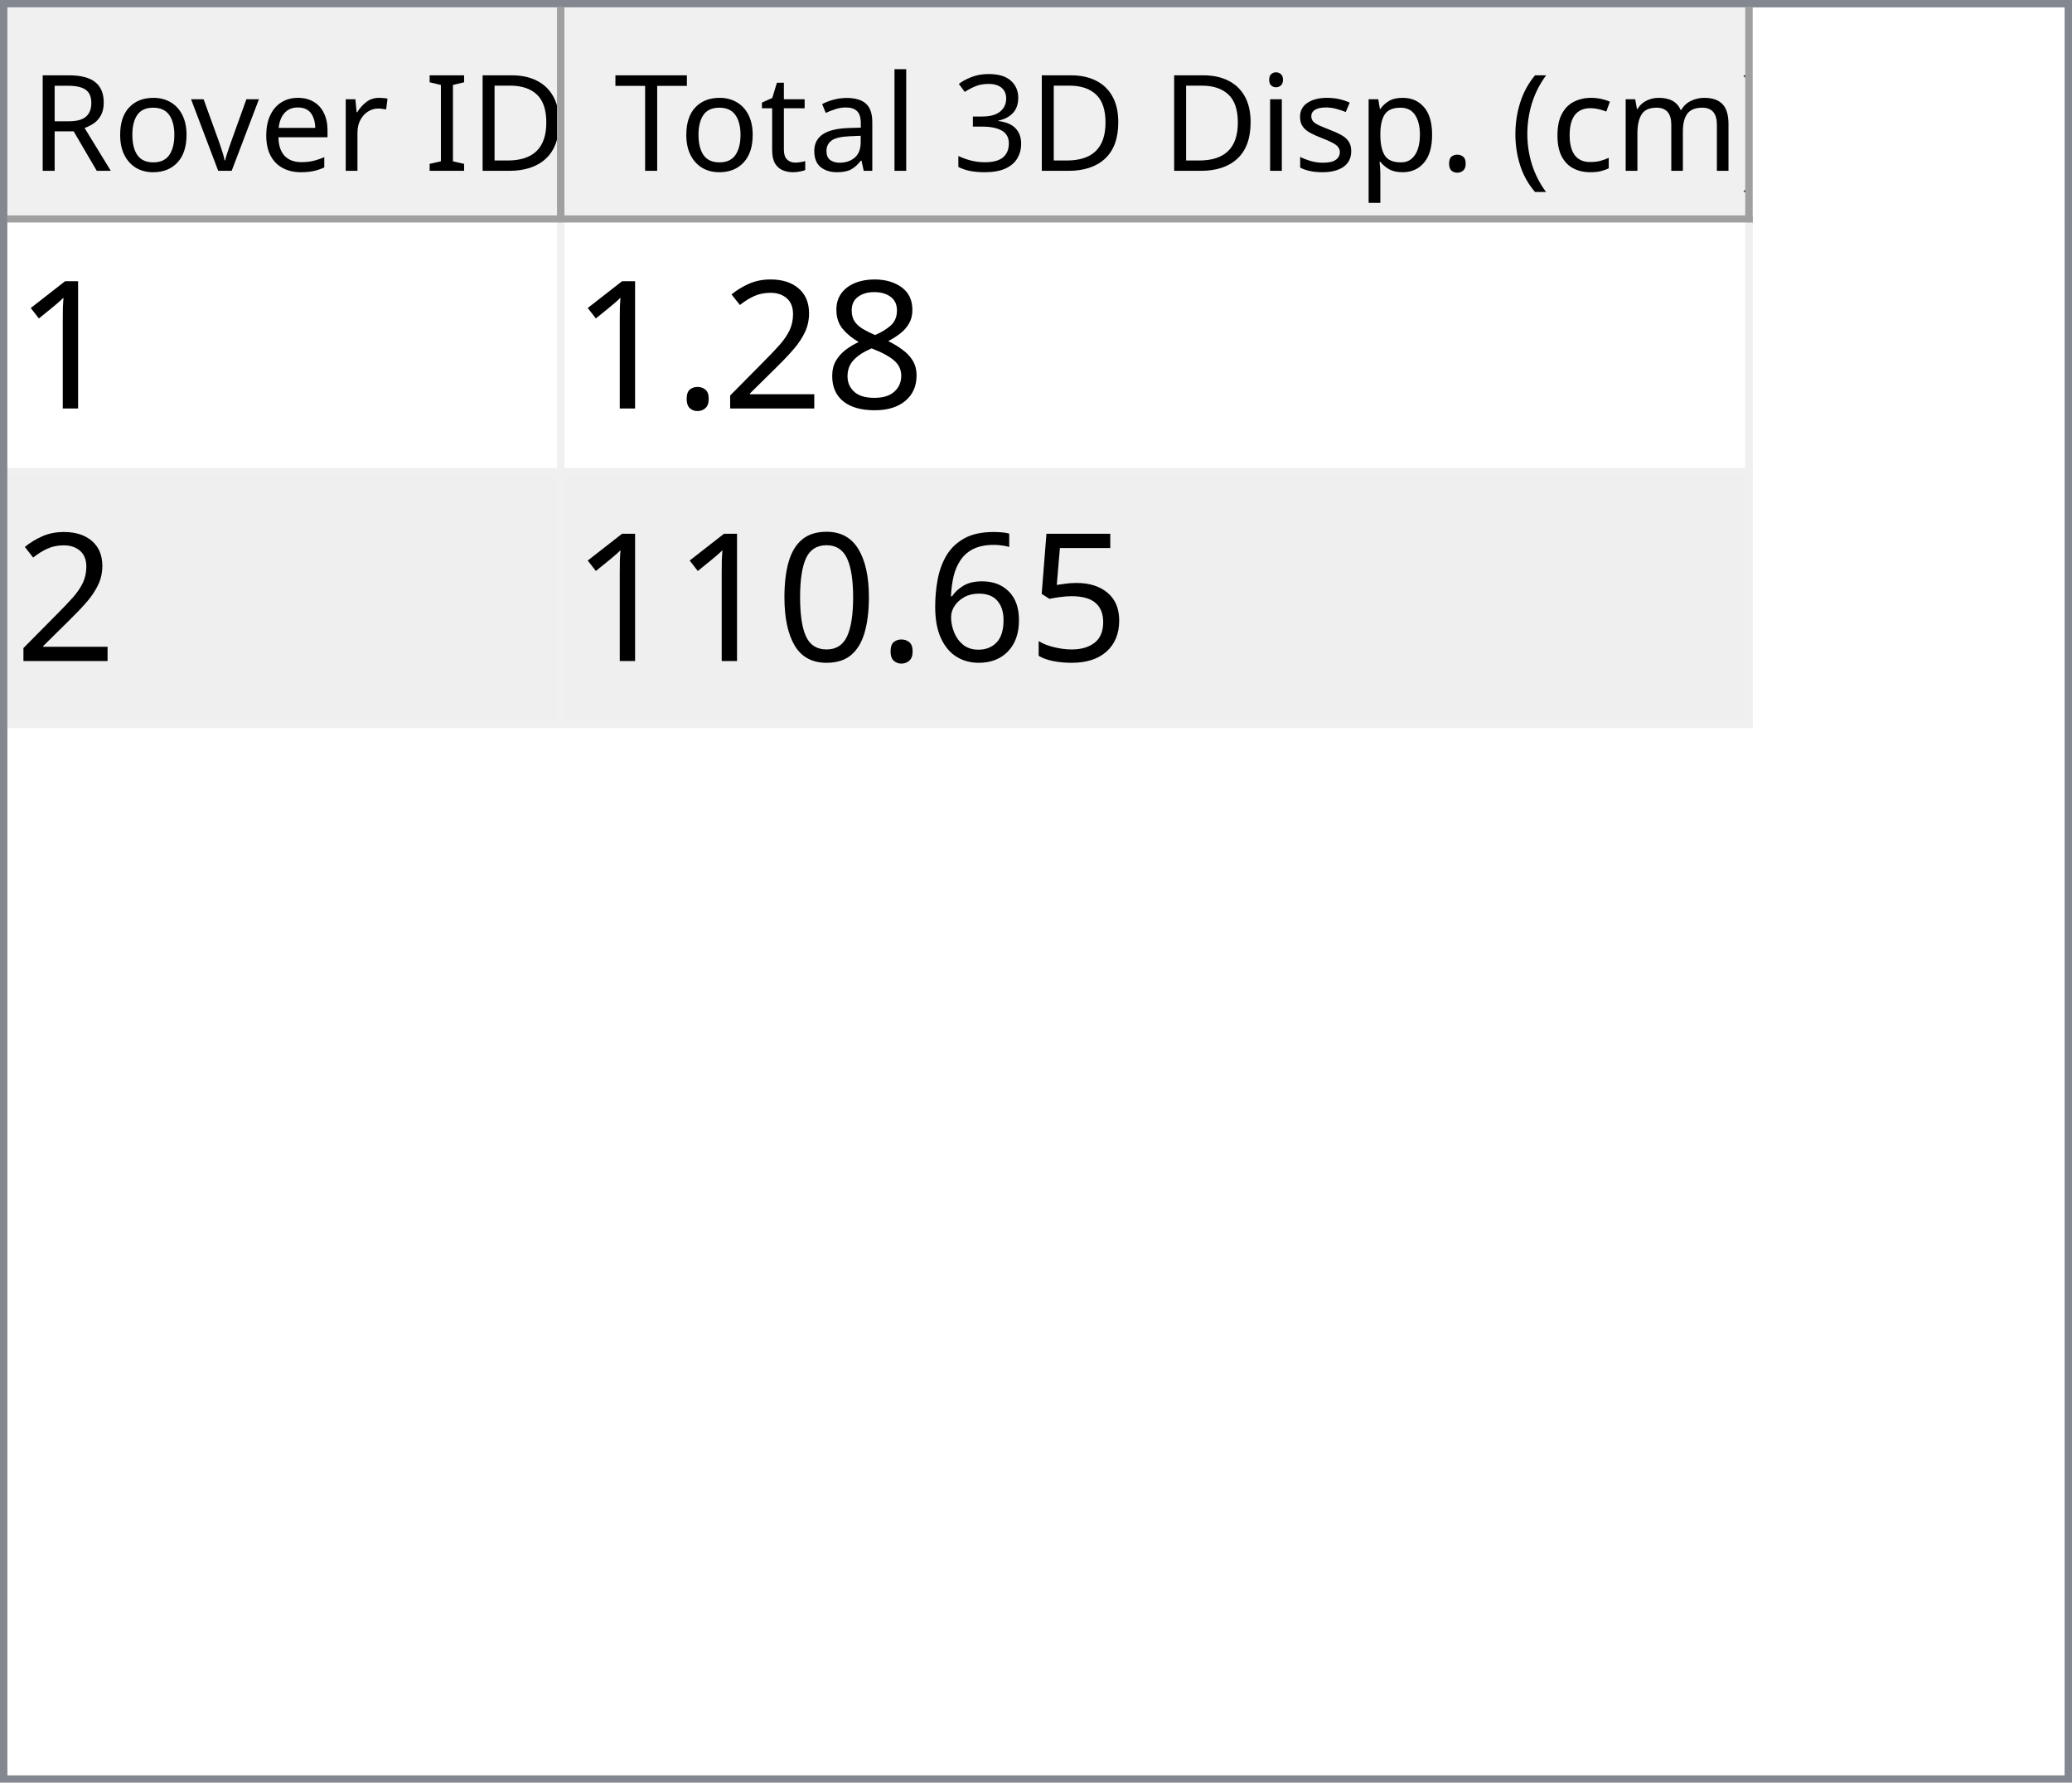
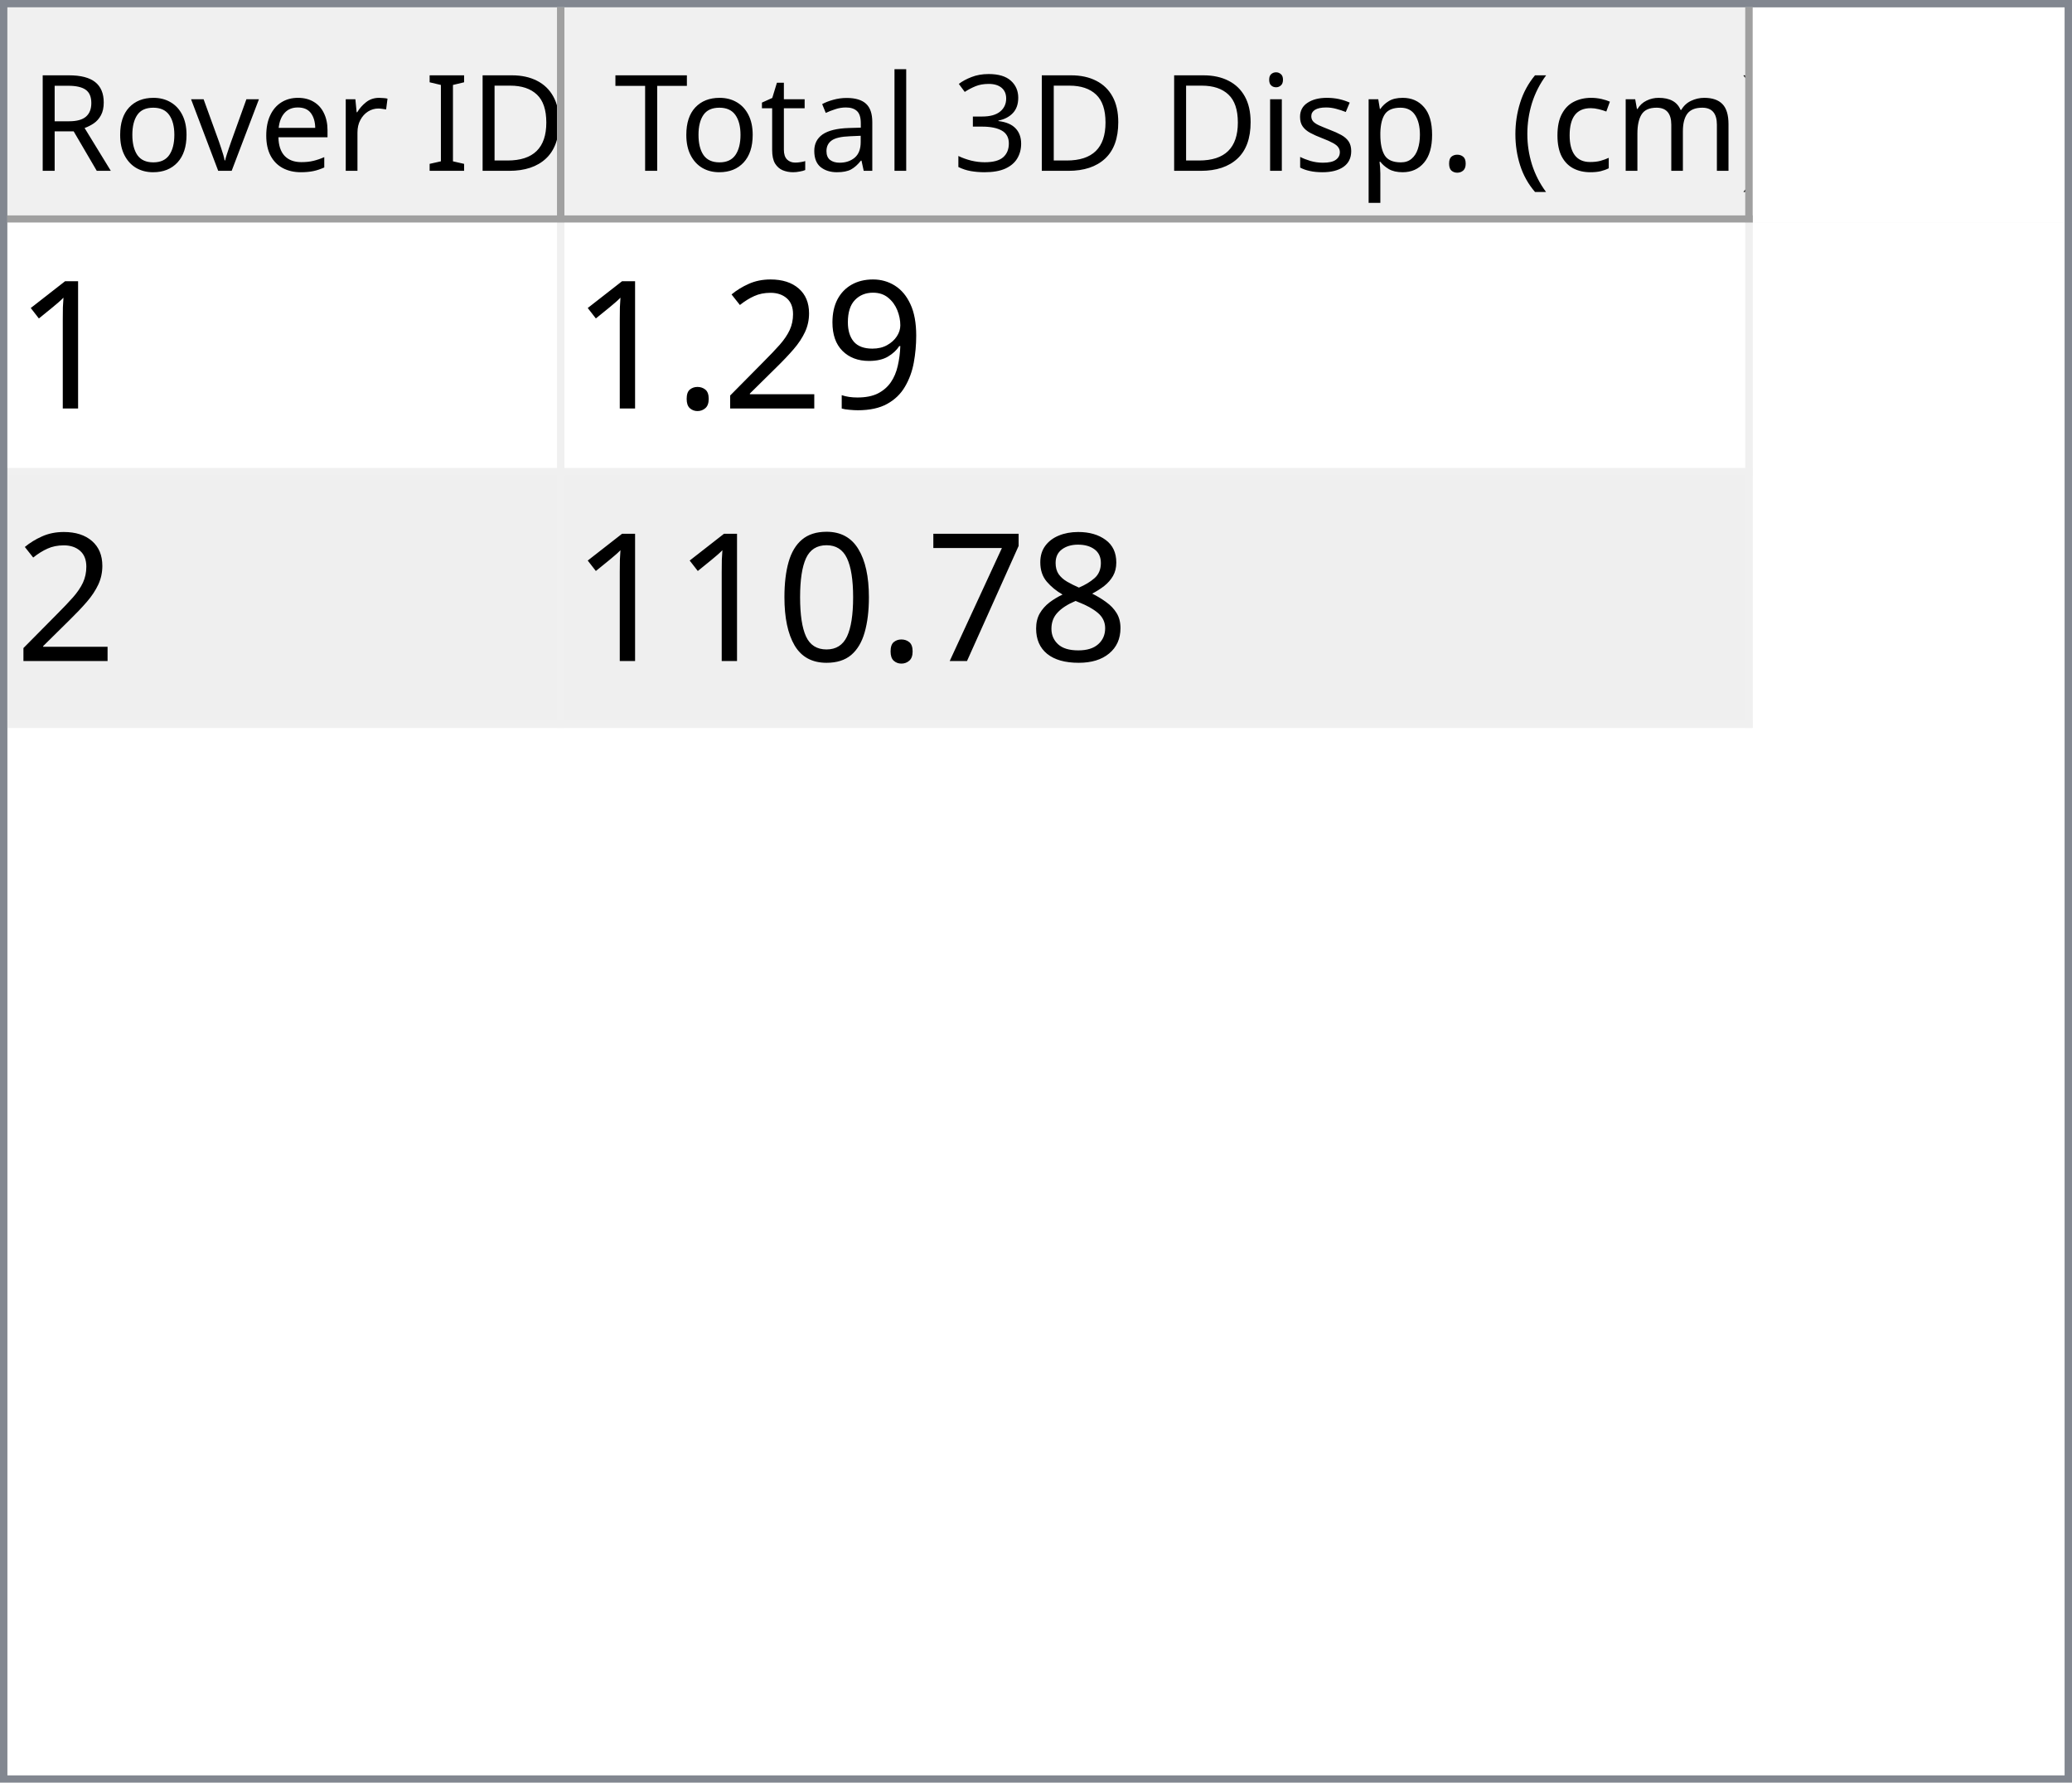
<svg xmlns="http://www.w3.org/2000/svg" style="fill-opacity:1; color-rendering:auto; color-interpolation:auto; text-rendering:auto; stroke:black; stroke-linecap:square; stroke-miterlimit:10; shape-rendering:auto; stroke-opacity:1; fill:black; stroke-dasharray:none; font-weight:normal; stroke-width:1; font-family:'Dialog'; font-style:normal; stroke-linejoin:miter; font-size:12px; stroke-dashoffset:0; image-rendering:auto;" width="279" height="240">
  <defs id="genericDefs" />
  <g>
    <defs id="defs1">
      <clipPath clipPathUnits="userSpaceOnUse" id="clipPath1">
        <path d="M0 0 L279 0 L279 240 L0 240 L0 0 Z" />
      </clipPath>
      <clipPath clipPathUnits="userSpaceOnUse" id="clipPath2">
        <path d="M0 0 L0 240 L279 240 L279 0 Z" />
      </clipPath>
      <clipPath clipPathUnits="userSpaceOnUse" id="clipPath3">
        <path d="M0 0 L0 29 L277 29 L277 0 Z" />
      </clipPath>
      <clipPath clipPathUnits="userSpaceOnUse" id="clipPath4">
        <path d="M0 0 L0 29 L75 29 L75 0 Z" />
      </clipPath>
      <clipPath clipPathUnits="userSpaceOnUse" id="clipPath5">
        <path d="M1 1 L1 28 L74 28 L74 1 Z" />
      </clipPath>
      <clipPath clipPathUnits="userSpaceOnUse" id="clipPath6">
        <path d="M0 0 L0 27 L73 27 L73 0 Z" />
      </clipPath>
      <clipPath clipPathUnits="userSpaceOnUse" id="clipPath7">
        <path d="M-0.5 -0.5 L-0.5 28.5 L74.5 28.5 L74.5 -0.5 Z" />
      </clipPath>
      <clipPath clipPathUnits="userSpaceOnUse" id="clipPath8">
        <path d="M0 0 L0 29 L160 29 L160 0 Z" />
      </clipPath>
      <clipPath clipPathUnits="userSpaceOnUse" id="clipPath9">
        <path d="M1 1 L1 28 L159 28 L159 1 Z" />
      </clipPath>
      <clipPath clipPathUnits="userSpaceOnUse" id="clipPath10">
        <path d="M0 0 L0 27 L158 27 L158 0 Z" />
      </clipPath>
      <clipPath clipPathUnits="userSpaceOnUse" id="clipPath11">
        <path d="M-0.5 -0.5 L-0.5 28.5 L159.5 28.5 L159.5 -0.5 Z" />
      </clipPath>
      <clipPath clipPathUnits="userSpaceOnUse" id="clipPath12">
        <path d="M0 0 L0 209 L277 209 L277 0 Z" />
      </clipPath>
      <clipPath clipPathUnits="userSpaceOnUse" id="clipPath13">
        <path d="M0 0 L0 68 L235 68 L235 0 Z" />
      </clipPath>
      <clipPath clipPathUnits="userSpaceOnUse" id="clipPath14">
        <path d="M-0.5 -0.5 L-0.5 67.5 L234.5 67.5 L234.5 -0.5 Z" />
      </clipPath>
      <clipPath clipPathUnits="userSpaceOnUse" id="clipPath15">
        <path d="M0 0 L0 33 L74 33 L74 0 Z" />
      </clipPath>
      <clipPath clipPathUnits="userSpaceOnUse" id="clipPath16">
        <path d="M0 0 L0 33 L159 33 L159 0 Z" />
      </clipPath>
      <font horiz-adv-x="64.551" id="font1">
        <font-face ascent="107.91" descent="25.098" units-per-em="100" style="font-style:normal; font-family:Segoe UI; font-weight:normal;" />
        <missing-glyph horiz-adv-x="64.551" d="M8.109 0 L8.109 68.266 L56.453 68.266 L56.453 0 L8.109 0 ZM15.328 7.234 L49.219 7.234 L49.219 61.031 L15.328 61.031 L15.328 7.234 Z" />
        <glyph unicode="D" horiz-adv-x="70.117" d="M9.188 0 L9.188 70.016 L28.516 70.016 Q65.531 70.016 65.531 35.891 Q65.531 19.672 55.25 9.836 Q44.969 0 27.734 0 L9.188 0 ZM17.391 62.594 L17.391 7.422 L27.828 7.422 Q41.609 7.422 49.273 14.797 Q56.938 22.172 56.938 35.688 Q56.938 62.594 28.328 62.594 L17.391 62.594 Z" />
        <glyph unicode="I" horiz-adv-x="26.611" d="M17.391 0 L9.188 0 L9.188 70.016 L17.391 70.016 L17.391 0 Z" />
        <glyph unicode=" " horiz-adv-x="27.393" d="" />
        <glyph unicode="r" horiz-adv-x="34.766" d="M34.188 41.891 Q32.078 43.5 28.125 43.5 Q23 43.5 19.555 38.672 Q16.109 33.844 16.109 25.484 L16.109 0 L8.109 0 L8.109 50 L16.109 50 L16.109 39.703 L16.312 39.703 Q18.016 44.969 21.531 47.922 Q25.047 50.875 29.391 50.875 Q32.516 50.875 34.188 50.203 L34.188 41.891 Z" />
        <glyph unicode="e" horiz-adv-x="52.295" d="M48.297 23 L12.984 23 Q13.188 14.656 17.484 10.109 Q21.781 5.562 29.297 5.562 Q37.75 5.562 44.828 11.141 L44.828 3.609 Q38.234 -1.172 27.391 -1.172 Q16.797 -1.172 10.742 5.641 Q4.688 12.453 4.688 24.812 Q4.688 36.469 11.305 43.82 Q17.922 51.172 27.734 51.172 Q37.547 51.172 42.922 44.828 Q48.297 38.484 48.297 27.203 L48.297 23 ZM40.094 29.781 Q40.047 36.719 36.75 40.578 Q33.453 44.438 27.594 44.438 Q21.922 44.438 17.969 40.383 Q14.016 36.328 13.094 29.781 L40.094 29.781 Z" />
        <glyph unicode="v" horiz-adv-x="47.9" d="M47.406 50 L27.484 0 L19.625 0 L0.688 50 L9.469 50 L22.172 13.672 Q23.578 9.672 23.922 6.688 L24.125 6.688 Q24.609 10.453 25.688 13.484 L38.969 50 L47.406 50 Z" />
        <glyph unicode="o" horiz-adv-x="58.594" d="M29 -1.172 Q17.922 -1.172 11.305 5.836 Q4.688 12.844 4.688 24.422 Q4.688 37.016 11.57 44.094 Q18.453 51.172 30.172 51.172 Q41.359 51.172 47.633 44.289 Q53.906 37.406 53.906 25.203 Q53.906 13.234 47.141 6.031 Q40.375 -1.172 29 -1.172 ZM29.594 44.438 Q21.875 44.438 17.383 39.188 Q12.891 33.938 12.891 24.703 Q12.891 15.828 17.43 10.695 Q21.969 5.562 29.594 5.562 Q37.359 5.562 41.531 10.594 Q45.703 15.625 45.703 24.906 Q45.703 34.281 41.531 39.359 Q37.359 44.438 29.594 44.438 Z" />
        <glyph unicode="R" horiz-adv-x="59.814" d="M59.375 0 L49.609 0 L37.891 19.625 Q36.281 22.359 34.766 24.289 Q33.25 26.219 31.664 27.438 Q30.078 28.656 28.25 29.219 Q26.422 29.781 24.125 29.781 L17.391 29.781 L17.391 0 L9.188 0 L9.188 70.016 L30.078 70.016 Q34.672 70.016 38.555 68.867 Q42.438 67.719 45.289 65.375 Q48.141 63.031 49.758 59.547 Q51.375 56.062 51.375 51.375 Q51.375 47.703 50.273 44.656 Q49.172 41.609 47.148 39.211 Q45.125 36.812 42.266 35.133 Q39.406 33.453 35.844 32.516 L35.844 32.328 Q37.594 31.547 38.891 30.547 Q40.188 29.547 41.359 28.18 Q42.531 26.812 43.68 25.078 Q44.828 23.344 46.234 21.047 L59.375 0 ZM17.391 62.594 L17.391 37.203 L28.516 37.203 Q31.594 37.203 34.203 38.133 Q36.812 39.062 38.719 40.797 Q40.625 42.531 41.703 45.047 Q42.781 47.562 42.781 50.688 Q42.781 56.297 39.141 59.445 Q35.5 62.594 28.609 62.594 L17.391 62.594 Z" />
        <glyph unicode=")" horiz-adv-x="30.176" d="M8.297 -15.922 L1.172 -15.922 Q16.406 2.344 16.406 26.812 Q16.406 51.469 1.078 70.016 L8.297 70.016 Q23.531 52.156 23.531 26.703 Q23.531 1.375 8.297 -15.922 Z" />
        <glyph unicode="m" horiz-adv-x="86.133" d="M79.109 0 L71.094 0 L71.094 28.719 Q71.094 37.016 68.531 40.727 Q65.969 44.438 59.906 44.438 Q54.781 44.438 51.195 39.75 Q47.609 35.062 47.609 28.516 L47.609 0 L39.594 0 L39.594 29.688 Q39.594 44.438 28.219 44.438 Q22.953 44.438 19.531 40.016 Q16.109 35.594 16.109 28.516 L16.109 0 L8.109 0 L8.109 50 L16.109 50 L16.109 42.094 L16.312 42.094 Q21.625 51.172 31.844 51.172 Q36.969 51.172 40.773 48.312 Q44.578 45.453 46 40.828 Q51.562 51.172 62.594 51.172 Q79.109 51.172 79.109 30.812 L79.109 0 Z" />
        <glyph unicode="c" horiz-adv-x="46.191" d="M42.188 2.297 Q36.422 -1.172 28.516 -1.172 Q17.828 -1.172 11.258 5.789 Q4.688 12.75 4.688 23.828 Q4.688 36.188 11.766 43.68 Q18.844 51.172 30.672 51.172 Q37.25 51.172 42.281 48.734 L42.281 40.531 Q36.719 44.438 30.375 44.438 Q22.703 44.438 17.797 38.945 Q12.891 33.453 12.891 24.516 Q12.891 15.719 17.508 10.641 Q22.125 5.562 29.891 5.562 Q36.422 5.562 42.188 9.906 L42.188 2.297 Z" />
        <glyph unicode="(" horiz-adv-x="30.176" d="M29.109 -15.922 L21.969 -15.922 Q6.844 1.375 6.844 26.703 Q6.844 52.156 21.969 70.016 L29.203 70.016 Q13.875 51.469 13.875 26.812 Q13.875 2.344 29.109 -15.922 Z" />
        <glyph unicode="." horiz-adv-x="21.68" d="M10.891 -1.078 Q8.641 -1.078 7.055 0.539 Q5.469 2.156 5.469 4.391 Q5.469 6.641 7.055 8.273 Q8.641 9.906 10.891 9.906 Q13.188 9.906 14.797 8.273 Q16.406 6.641 16.406 4.391 Q16.406 2.156 14.797 0.539 Q13.188 -1.078 10.891 -1.078 Z" />
        <glyph unicode="p" horiz-adv-x="58.789" d="M16.312 7.234 L16.109 7.234 L16.109 -23 L8.109 -23 L8.109 50 L16.109 50 L16.109 41.219 L16.312 41.219 Q22.219 51.172 33.594 51.172 Q43.266 51.172 48.688 44.461 Q54.109 37.75 54.109 26.469 Q54.109 13.922 48 6.375 Q41.891 -1.172 31.297 -1.172 Q21.578 -1.172 16.312 7.234 ZM16.109 27.391 L16.109 20.406 Q16.109 14.203 20.141 9.883 Q24.172 5.562 30.375 5.562 Q37.641 5.562 41.773 11.133 Q45.906 16.703 45.906 26.609 Q45.906 34.969 42.047 39.703 Q38.188 44.438 31.594 44.438 Q24.609 44.438 20.359 39.578 Q16.109 34.719 16.109 27.391 Z" />
        <glyph unicode="s" horiz-adv-x="42.432" d="M5.078 1.812 L5.078 10.406 Q11.625 5.562 19.484 5.562 Q30.031 5.562 30.031 12.594 Q30.031 14.594 29.125 15.992 Q28.219 17.391 26.68 18.461 Q25.141 19.531 23.07 20.383 Q21 21.234 18.609 22.172 Q15.281 23.484 12.766 24.828 Q10.25 26.172 8.57 27.859 Q6.891 29.547 6.031 31.695 Q5.172 33.844 5.172 36.719 Q5.172 40.234 6.789 42.945 Q8.406 45.656 11.086 47.484 Q13.766 49.312 17.211 50.242 Q20.656 51.172 24.312 51.172 Q30.812 51.172 35.938 48.922 L35.938 40.828 Q30.422 44.438 23.25 44.438 Q21 44.438 19.195 43.922 Q17.391 43.406 16.094 42.477 Q14.797 41.547 14.086 40.258 Q13.375 38.969 13.375 37.406 Q13.375 35.453 14.086 34.133 Q14.797 32.812 16.164 31.789 Q17.531 30.766 19.484 29.938 Q21.438 29.109 23.922 28.125 Q27.25 26.859 29.883 25.516 Q32.516 24.172 34.375 22.484 Q36.234 20.797 37.234 18.602 Q38.234 16.406 38.234 13.375 Q38.234 9.672 36.602 6.938 Q34.969 4.203 32.234 2.398 Q29.5 0.594 25.93 -0.289 Q22.359 -1.172 18.453 -1.172 Q10.75 -1.172 5.078 1.812 Z" />
        <glyph unicode="i" horiz-adv-x="24.219" d="M12.203 62.703 Q10.062 62.703 8.547 64.164 Q7.031 65.625 7.031 67.875 Q7.031 70.125 8.547 71.609 Q10.062 73.094 12.203 73.094 Q14.406 73.094 15.945 71.609 Q17.484 70.125 17.484 67.875 Q17.484 65.719 15.945 64.211 Q14.406 62.703 12.203 62.703 ZM16.109 0 L8.109 0 L8.109 50 L16.109 50 L16.109 0 Z" />
        <glyph unicode="3" horiz-adv-x="53.906" d="M46.531 19.828 Q46.531 15.094 44.75 11.211 Q42.969 7.328 39.719 4.57 Q36.469 1.812 31.93 0.297 Q27.391 -1.219 21.922 -1.219 Q11.922 -1.219 6 2.594 L6 11.188 Q13.094 5.609 22.219 5.609 Q25.875 5.609 28.828 6.539 Q31.781 7.469 33.906 9.227 Q36.031 10.984 37.18 13.477 Q38.328 15.969 38.328 19.094 Q38.328 32.812 18.797 32.812 L12.984 32.812 L12.984 39.594 L18.5 39.594 Q35.797 39.594 35.797 52.484 Q35.797 64.406 22.609 64.406 Q15.188 64.406 8.688 59.422 L8.688 67.188 Q15.375 71.188 24.609 71.188 Q29 71.188 32.57 69.969 Q36.141 68.75 38.68 66.555 Q41.219 64.359 42.609 61.281 Q44 58.203 44 54.5 Q44 40.672 30.031 36.719 L30.031 36.531 Q33.594 36.141 36.625 34.797 Q39.656 33.453 41.852 31.305 Q44.047 29.156 45.289 26.25 Q46.531 23.344 46.531 19.828 Z" />
        <glyph unicode="l" horiz-adv-x="24.219" d="M16.109 0 L8.109 0 L8.109 74.031 L16.109 74.031 L16.109 0 Z" />
        <glyph unicode="a" horiz-adv-x="50.879" d="M43.891 0 L35.891 0 L35.891 7.812 L35.688 7.812 Q30.469 -1.172 20.312 -1.172 Q12.844 -1.172 8.617 2.781 Q4.391 6.734 4.391 13.281 Q4.391 27.297 20.906 29.594 L35.891 31.688 Q35.891 44.438 25.594 44.438 Q16.547 44.438 9.281 38.281 L9.281 46.484 Q16.656 51.172 26.266 51.172 Q43.891 51.172 43.891 32.516 L43.891 0 ZM35.891 25.297 L23.828 23.641 Q18.266 22.859 15.43 20.875 Q12.594 18.891 12.594 13.875 Q12.594 10.203 15.211 7.883 Q17.828 5.562 22.172 5.562 Q28.125 5.562 32.008 9.742 Q35.891 13.922 35.891 20.312 L35.891 25.297 Z" />
        <glyph unicode="t" horiz-adv-x="33.887" d="M31.297 0.484 Q28.469 -1.078 23.828 -1.078 Q10.688 -1.078 10.688 13.578 L10.688 43.172 L2.094 43.172 L2.094 50 L10.688 50 L10.688 62.203 L18.703 64.797 L18.703 50 L31.297 50 L31.297 43.172 L18.703 43.172 L18.703 14.984 Q18.703 9.969 20.414 7.82 Q22.125 5.672 26.078 5.672 Q29.109 5.672 31.297 7.328 L31.297 0.484 Z" />
        <glyph unicode="T" horiz-adv-x="52.393" d="M50.594 62.594 L30.375 62.594 L30.375 0 L22.172 0 L22.172 62.594 L2 62.594 L2 70.016 L50.594 70.016 L50.594 62.594 Z" />
      </font>
      <font horiz-adv-x="75.0" id="font2">
        <font-face ascent="100.537" descent="21.973" units-per-em="100" style="font-style:normal; font-family:sans-serif; font-weight:normal;" />
        <missing-glyph horiz-adv-x="75.0" d="M12.5 0 L12.5 62.5 L62.5 62.5 L62.5 0 L12.5 0 ZM14.062 1.562 L60.938 1.562 L60.938 60.938 L14.062 60.938 L14.062 1.562 Z" />
        <glyph unicode="1" horiz-adv-x="55.615" d="M37.25 0 L28.469 0 L28.469 56 Q25.297 52.984 20.141 49.953 Q14.984 46.922 10.891 45.406 L10.891 53.906 Q18.266 57.375 23.781 62.305 Q29.297 67.234 31.594 71.875 L37.25 71.875 L37.25 0 Z" />
-         <glyph unicode="8" horiz-adv-x="55.615" d="M17.672 38.812 Q12.203 40.828 9.57 44.539 Q6.938 48.25 6.938 53.422 Q6.938 61.234 12.555 66.555 Q18.172 71.875 27.484 71.875 Q36.859 71.875 42.578 66.43 Q48.297 60.984 48.297 53.172 Q48.297 48.188 45.68 44.508 Q43.062 40.828 37.75 38.812 Q44.344 36.672 47.781 31.883 Q51.219 27.094 51.219 20.453 Q51.219 11.281 44.727 5.031 Q38.234 -1.219 27.641 -1.219 Q17.047 -1.219 10.547 5.055 Q4.047 11.328 4.047 20.703 Q4.047 27.688 7.594 32.398 Q11.141 37.109 17.672 38.812 ZM15.922 53.719 Q15.922 48.641 19.195 45.414 Q22.469 42.188 27.688 42.188 Q32.766 42.188 36.016 45.383 Q39.266 48.578 39.266 53.219 Q39.266 58.062 35.914 61.359 Q32.562 64.656 27.594 64.656 Q22.562 64.656 19.242 61.43 Q15.922 58.203 15.922 53.719 ZM13.094 20.656 Q13.094 16.891 14.875 13.375 Q16.656 9.859 20.172 7.93 Q23.688 6 27.734 6 Q34.031 6 38.133 10.055 Q42.234 14.109 42.234 20.359 Q42.234 26.703 38.016 30.859 Q33.797 35.016 27.438 35.016 Q21.234 35.016 17.164 30.914 Q13.094 26.812 13.094 20.656 Z" />
+         <glyph unicode="9" horiz-adv-x="55.615" d="M5.469 16.547 L13.922 17.328 Q14.984 11.375 18.016 8.688 Q21.047 6 25.781 6 Q29.828 6 32.883 7.859 Q35.938 9.719 37.891 12.82 Q39.844 15.922 41.164 21.195 Q42.484 26.469 42.484 31.938 Q42.484 32.516 42.438 33.688 Q39.797 29.5 35.234 26.883 Q30.672 24.266 25.344 24.266 Q16.453 24.266 10.305 30.711 Q4.156 37.156 4.156 47.703 Q4.156 58.594 10.578 65.234 Q17 71.875 26.656 71.875 Q33.641 71.875 39.43 68.117 Q45.219 64.359 48.219 57.398 Q51.219 50.438 51.219 37.25 Q51.219 23.531 48.242 15.406 Q45.266 7.281 39.383 3.031 Q33.5 -1.219 25.594 -1.219 Q17.188 -1.219 11.867 3.445 Q6.547 8.109 5.469 16.547 ZM41.453 48.141 Q41.453 55.719 37.43 60.156 Q33.406 64.594 27.734 64.594 Q21.875 64.594 17.531 59.812 Q13.188 55.031 13.188 47.406 Q13.188 40.578 17.312 36.305 Q21.438 32.031 27.484 32.031 Q33.594 32.031 37.523 36.305 Q41.453 40.578 41.453 48.141 Z" />
        <glyph unicode="2" horiz-adv-x="55.615" d="M50.344 8.453 L50.344 0 L3.031 0 Q2.938 3.172 4.047 6.109 Q5.859 10.938 9.836 15.625 Q13.812 20.312 21.344 26.469 Q33.016 36.031 37.117 41.625 Q41.219 47.219 41.219 52.203 Q41.219 57.422 37.477 61.008 Q33.734 64.594 27.734 64.594 Q21.391 64.594 17.578 60.789 Q13.766 56.984 13.719 50.25 L4.688 51.172 Q5.609 61.281 11.664 66.578 Q17.719 71.875 27.938 71.875 Q38.234 71.875 44.242 66.164 Q50.25 60.453 50.25 52 Q50.25 47.703 48.492 43.555 Q46.734 39.406 42.656 34.812 Q38.578 30.219 29.109 22.219 Q21.188 15.578 18.945 13.211 Q16.703 10.844 15.234 8.453 L50.344 8.453 Z" />
        <glyph unicode="." horiz-adv-x="27.783" d="M9.078 0 L9.078 10.016 L19.094 10.016 L19.094 0 L9.078 0 Z" />
-         <glyph unicode="5" horiz-adv-x="55.615" d="M4.156 18.75 L13.375 19.531 Q14.406 12.797 18.141 9.398 Q21.875 6 27.156 6 Q33.5 6 37.891 10.789 Q42.281 15.578 42.281 23.484 Q42.281 31 38.062 35.352 Q33.844 39.703 27 39.703 Q22.75 39.703 19.336 37.773 Q15.922 35.844 13.969 32.766 L5.719 33.844 L12.641 70.609 L48.25 70.609 L48.25 62.203 L19.672 62.203 L15.828 42.969 Q22.266 47.469 29.344 47.469 Q38.719 47.469 45.164 40.969 Q51.609 34.469 51.609 24.266 Q51.609 14.547 45.953 7.469 Q39.062 -1.219 27.156 -1.219 Q17.391 -1.219 11.211 4.25 Q5.031 9.719 4.156 18.75 Z" />
-         <glyph unicode="6" horiz-adv-x="55.615" d="M49.75 54.047 L41.016 53.375 Q39.844 58.547 37.703 60.891 Q34.125 64.656 28.906 64.656 Q24.703 64.656 21.531 62.312 Q17.391 59.281 14.992 53.469 Q12.594 47.656 12.5 36.922 Q15.672 41.75 20.266 44.094 Q24.859 46.438 29.891 46.438 Q38.672 46.438 44.852 39.969 Q51.031 33.5 51.031 23.25 Q51.031 16.5 48.125 10.719 Q45.219 4.938 40.141 1.859 Q35.062 -1.219 28.609 -1.219 Q17.625 -1.219 10.695 6.859 Q3.766 14.938 3.766 33.5 Q3.766 54.25 11.422 63.672 Q18.109 71.875 29.438 71.875 Q37.891 71.875 43.289 67.141 Q48.688 62.406 49.75 54.047 ZM13.875 23.188 Q13.875 18.656 15.797 14.508 Q17.719 10.359 21.188 8.18 Q24.656 6 28.469 6 Q34.031 6 38.039 10.492 Q42.047 14.984 42.047 22.703 Q42.047 30.125 38.086 34.398 Q34.125 38.672 28.125 38.672 Q22.172 38.672 18.023 34.398 Q13.875 30.125 13.875 23.188 Z" />
+         <glyph unicode="8" horiz-adv-x="55.615" d="M17.672 38.812 Q12.203 40.828 9.57 44.539 Q6.938 48.25 6.938 53.422 Q6.938 61.234 12.555 66.555 Q18.172 71.875 27.484 71.875 Q36.859 71.875 42.578 66.43 Q48.297 60.984 48.297 53.172 Q48.297 48.188 45.68 44.508 Q43.062 40.828 37.75 38.812 Q44.344 36.672 47.781 31.883 Q51.219 27.094 51.219 20.453 Q51.219 11.281 44.727 5.031 Q38.234 -1.219 27.641 -1.219 Q17.047 -1.219 10.547 5.055 Q4.047 11.328 4.047 20.703 Q4.047 27.688 7.594 32.398 Q11.141 37.109 17.672 38.812 ZM15.922 53.719 Q15.922 48.641 19.195 45.414 Q22.469 42.188 27.688 42.188 Q32.766 42.188 36.016 45.383 Q39.266 48.578 39.266 53.219 Q39.266 58.062 35.914 61.359 Q32.562 64.656 27.594 64.656 Q22.562 64.656 19.242 61.43 Q15.922 58.203 15.922 53.719 ZM13.094 20.656 Q13.094 16.891 14.875 13.375 Q16.656 9.859 20.172 7.93 Q23.688 6 27.734 6 Q34.031 6 38.133 10.055 Q42.234 14.109 42.234 20.359 Q42.234 26.703 38.016 30.859 Q33.797 35.016 27.438 35.016 Q21.234 35.016 17.164 30.914 Q13.094 26.812 13.094 20.656 Z" />
+         <glyph unicode="7" horiz-adv-x="55.615" d="M4.734 62.203 L4.734 70.656 L51.078 70.656 L51.078 63.812 Q44.234 56.547 37.523 44.484 Q30.812 32.422 27.156 19.672 Q24.516 10.688 23.781 0 L14.75 0 Q14.891 8.453 18.062 20.414 Q21.234 32.375 27.172 43.484 Q33.109 54.594 39.797 62.203 L4.734 62.203 Z" />
        <glyph unicode="0" horiz-adv-x="55.615" d="M4.156 35.297 Q4.156 48 6.766 55.742 Q9.375 63.484 14.523 67.68 Q19.672 71.875 27.484 71.875 Q33.25 71.875 37.594 69.555 Q41.938 67.234 44.773 62.867 Q47.609 58.5 49.219 52.227 Q50.828 45.953 50.828 35.297 Q50.828 22.703 48.242 14.969 Q45.656 7.234 40.508 3.008 Q35.359 -1.219 27.484 -1.219 Q17.141 -1.219 11.234 6.203 Q4.156 15.141 4.156 35.297 ZM13.188 35.297 Q13.188 17.672 17.312 11.836 Q21.438 6 27.484 6 Q33.547 6 37.672 11.859 Q41.797 17.719 41.797 35.297 Q41.797 52.984 37.672 58.789 Q33.547 64.594 27.391 64.594 Q21.344 64.594 17.719 59.469 Q13.188 52.938 13.188 35.297 Z" />
      </font>
    </defs>
    <g style="fill:white; stroke:white;">
      <rect x="0" y="0" width="279" style="clip-path:url(#clipPath1); stroke:none;" height="240" />
    </g>
    <g style="fill:white; text-rendering:optimizeSpeed; color-rendering:optimizeSpeed; image-rendering:optimizeSpeed; shape-rendering:crispEdges; stroke:white; color-interpolation:sRGB;">
      <rect x="0" width="279" height="240" y="0" style="stroke:none;" />
      <path style="stroke:none;" d="M0 240 L279 240 L279 0 L0 0 Z" />
    </g>
    <g style="fill:rgb(240,240,240); font-size:18px; font-family:'Segoe UI'; stroke:rgb(240,240,240);">
      <rect x="0" y="0" width="279" style="clip-path:url(#clipPath2); stroke:none;" height="240" />
    </g>
    <g style="fill:rgb(130,135,144); font-size:18px; font-family:'Segoe UI'; stroke:rgb(130,135,144);">
      <path d="M0 0 L279 0 L279 240 L0 240 L0 0 ZM1 1 L278 1 L278 239 L1 239 L1 1 Z" style="fill-rule:evenodd; clip-path:url(#clipPath2); stroke:none;" />
    </g>
    <g style="fill:white; font-size:18px; font-family:'Segoe UI'; stroke:white;" transform="translate(1,1)">
      <rect x="0" y="0" width="277" style="clip-path:url(#clipPath3); stroke:none;" height="29" />
    </g>
    <g style="fill:rgb(240,240,240); font-size:18px; font-family:'Segoe UI'; stroke:rgb(240,240,240);" transform="translate(1,1)">
      <rect x="0" y="0" width="75" style="clip-path:url(#clipPath4); stroke:none;" height="29" />
    </g>
    <g style="font-family:'Segoe UI'; font-size:18px;" transform="translate(2,2)">
      <text x="2" xml:space="preserve" y="21" style="clip-path:url(#clipPath6); stroke:none;">Rover ID</text>
    </g>
    <g transform="translate(1.5,1.5)" style="fill:rgb(160,160,160); font-size:18px; font-family:'Segoe UI'; stroke:rgb(160,160,160); stroke-linejoin:bevel;">
      <line x1="74" x2="74" y1="0" style="fill:none; clip-path:url(#clipPath7);" y2="28" />
    </g>
    <g transform="matrix(1,0,0,1,1,1) translate(0.5,0.5)" style="fill:rgb(160,160,160); font-size:18px; font-family:'Segoe UI'; stroke:rgb(160,160,160); stroke-linejoin:bevel;">
      <line x1="0" x2="74" y1="28" style="fill:none; clip-path:url(#clipPath7);" y2="28" />
    </g>
    <g style="fill:rgb(240,240,240); font-size:18px; font-family:'Segoe UI'; stroke:rgb(240,240,240);" transform="translate(76,1)">
      <rect x="0" y="0" width="160" style="clip-path:url(#clipPath8); stroke:none;" height="29" />
    </g>
    <g style="font-family:'Segoe UI'; font-size:18px;" transform="translate(77,2)">
      <text x="1" xml:space="preserve" y="21" style="clip-path:url(#clipPath10); stroke:none;"> Total 3D Disp. (cm)</text>
    </g>
    <g transform="translate(76.5,1.5)" style="fill:rgb(160,160,160); font-size:18px; font-family:'Segoe UI'; stroke:rgb(160,160,160); stroke-linejoin:bevel;">
      <line x1="159" x2="159" y1="0" style="fill:none; clip-path:url(#clipPath11);" y2="28" />
    </g>
    <g transform="matrix(1,0,0,1,76,1) translate(0.5,0.5)" style="fill:rgb(160,160,160); font-size:18px; font-family:'Segoe UI'; stroke:rgb(160,160,160); stroke-linejoin:bevel;">
      <line x1="0" x2="159" y1="28" style="fill:none; clip-path:url(#clipPath11);" y2="28" />
    </g>
    <g style="fill:white; font-size:18px; font-family:'Segoe UI'; stroke:white;" transform="translate(1,30)">
      <rect x="0" y="0" width="277" style="clip-path:url(#clipPath12); stroke:none;" height="209" />
    </g>
    <g style="fill:rgb(240,240,240); font-size:24px; font-family:sans-serif; stroke:rgb(240,240,240);" transform="translate(1,30)">
      <rect x="0" y="0" width="235" style="clip-path:url(#clipPath13); stroke:none;" height="68" />
      <line transform="translate(0.5,0.5)" x1="0" x2="234" y1="33" style="clip-path:url(#clipPath14); fill:none; stroke-linejoin:bevel;" y2="33" />
    </g>
    <g transform="matrix(1,0,0,1,1,30) translate(0.5,0.5)" style="fill:rgb(240,240,240); font-size:24px; font-family:sans-serif; stroke:rgb(240,240,240); stroke-linejoin:bevel;">
      <line x1="0" x2="234" y1="67" style="fill:none; clip-path:url(#clipPath14);" y2="67" />
    </g>
    <g transform="matrix(1,0,0,1,1,30) translate(0.5,0.5)" style="fill:rgb(240,240,240); font-size:24px; font-family:sans-serif; stroke:rgb(240,240,240); stroke-linejoin:bevel;">
      <line x1="74" x2="74" y1="0" style="fill:none; clip-path:url(#clipPath14);" y2="67" />
    </g>
    <g transform="matrix(1,0,0,1,1,30) translate(0.5,0.5)" style="fill:rgb(240,240,240); font-size:24px; font-family:sans-serif; stroke:rgb(240,240,240); stroke-linejoin:bevel;">
      <line x1="234" x2="234" y1="0" style="fill:none; clip-path:url(#clipPath14);" y2="67" />
    </g>
    <g style="fill:white; font-size:24px; font-family:sans-serif; stroke:white;" transform="matrix(1,0,0,1,1,30)">
      <rect x="0" y="0" width="74" style="clip-path:url(#clipPath15); stroke:none;" height="33" />
      <text x="1" y="25" style="fill:black; clip-path:url(#clipPath15); stroke:none;" xml:space="preserve">1</text>
    </g>
    <g style="fill:white; font-size:24px; font-family:sans-serif; stroke:white;" transform="matrix(1,0,0,1,1,30) translate(75,0)">
      <rect x="0" y="0" width="159" style="clip-path:url(#clipPath16); stroke:none;" height="33" />
-       <text x="1" y="25" style="fill:black; clip-path:url(#clipPath16); stroke:none;" xml:space="preserve">1.28</text>
+       <text x="1" y="25" style="fill:black; clip-path:url(#clipPath16); stroke:none;" xml:space="preserve">1.29</text>
    </g>
    <g style="fill:rgb(239,239,239); font-size:24px; font-family:sans-serif; stroke:rgb(239,239,239);" transform="matrix(1,0,0,1,1,30) translate(0,34)">
      <rect x="0" y="0" width="74" style="clip-path:url(#clipPath15); stroke:none;" height="33" />
      <text x="1" y="25" style="fill:black; clip-path:url(#clipPath15); stroke:none;" xml:space="preserve">2</text>
    </g>
    <g style="fill:rgb(239,239,239); font-size:24px; font-family:sans-serif; stroke:rgb(239,239,239);" transform="matrix(1,0,0,1,1,30) translate(75,34)">
      <rect x="0" y="0" width="159" style="clip-path:url(#clipPath16); stroke:none;" height="33" />
-       <text x="1" y="25" style="fill:black; clip-path:url(#clipPath16); stroke:none;" xml:space="preserve">110.65</text>
+       <text x="1" y="25" style="fill:black; clip-path:url(#clipPath16); stroke:none;" xml:space="preserve">110.78</text>
    </g>
  </g>
</svg>
